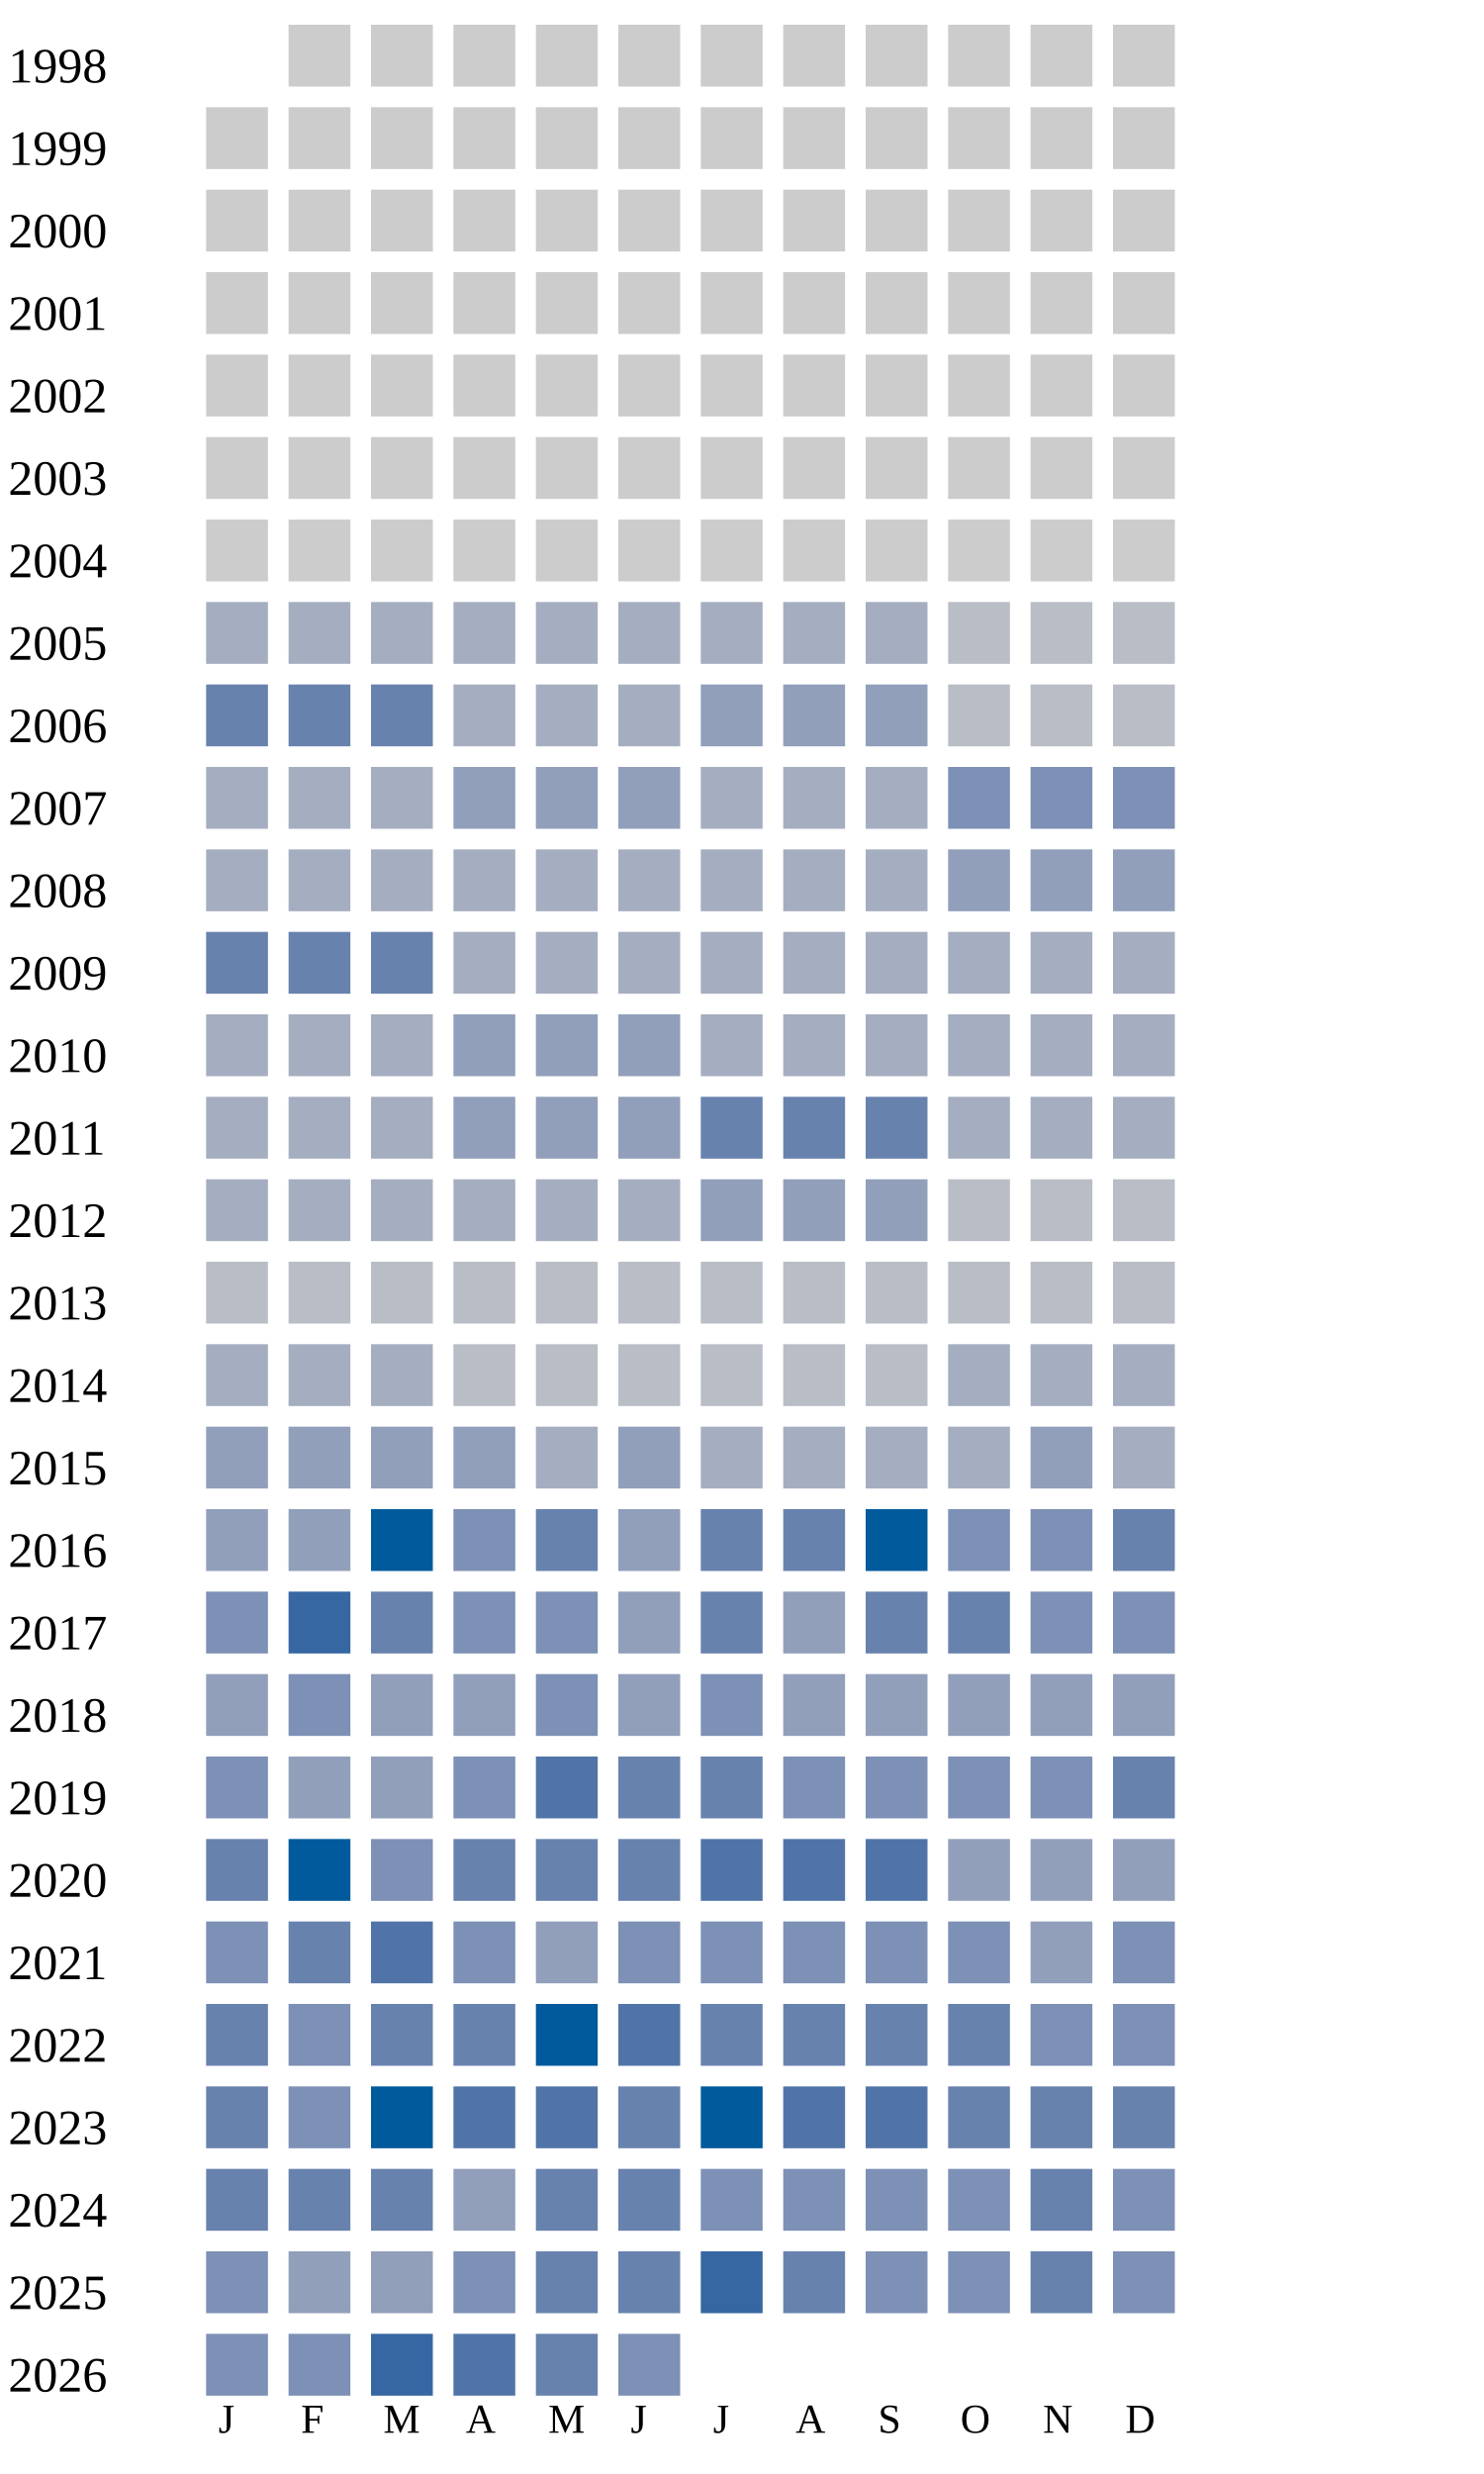
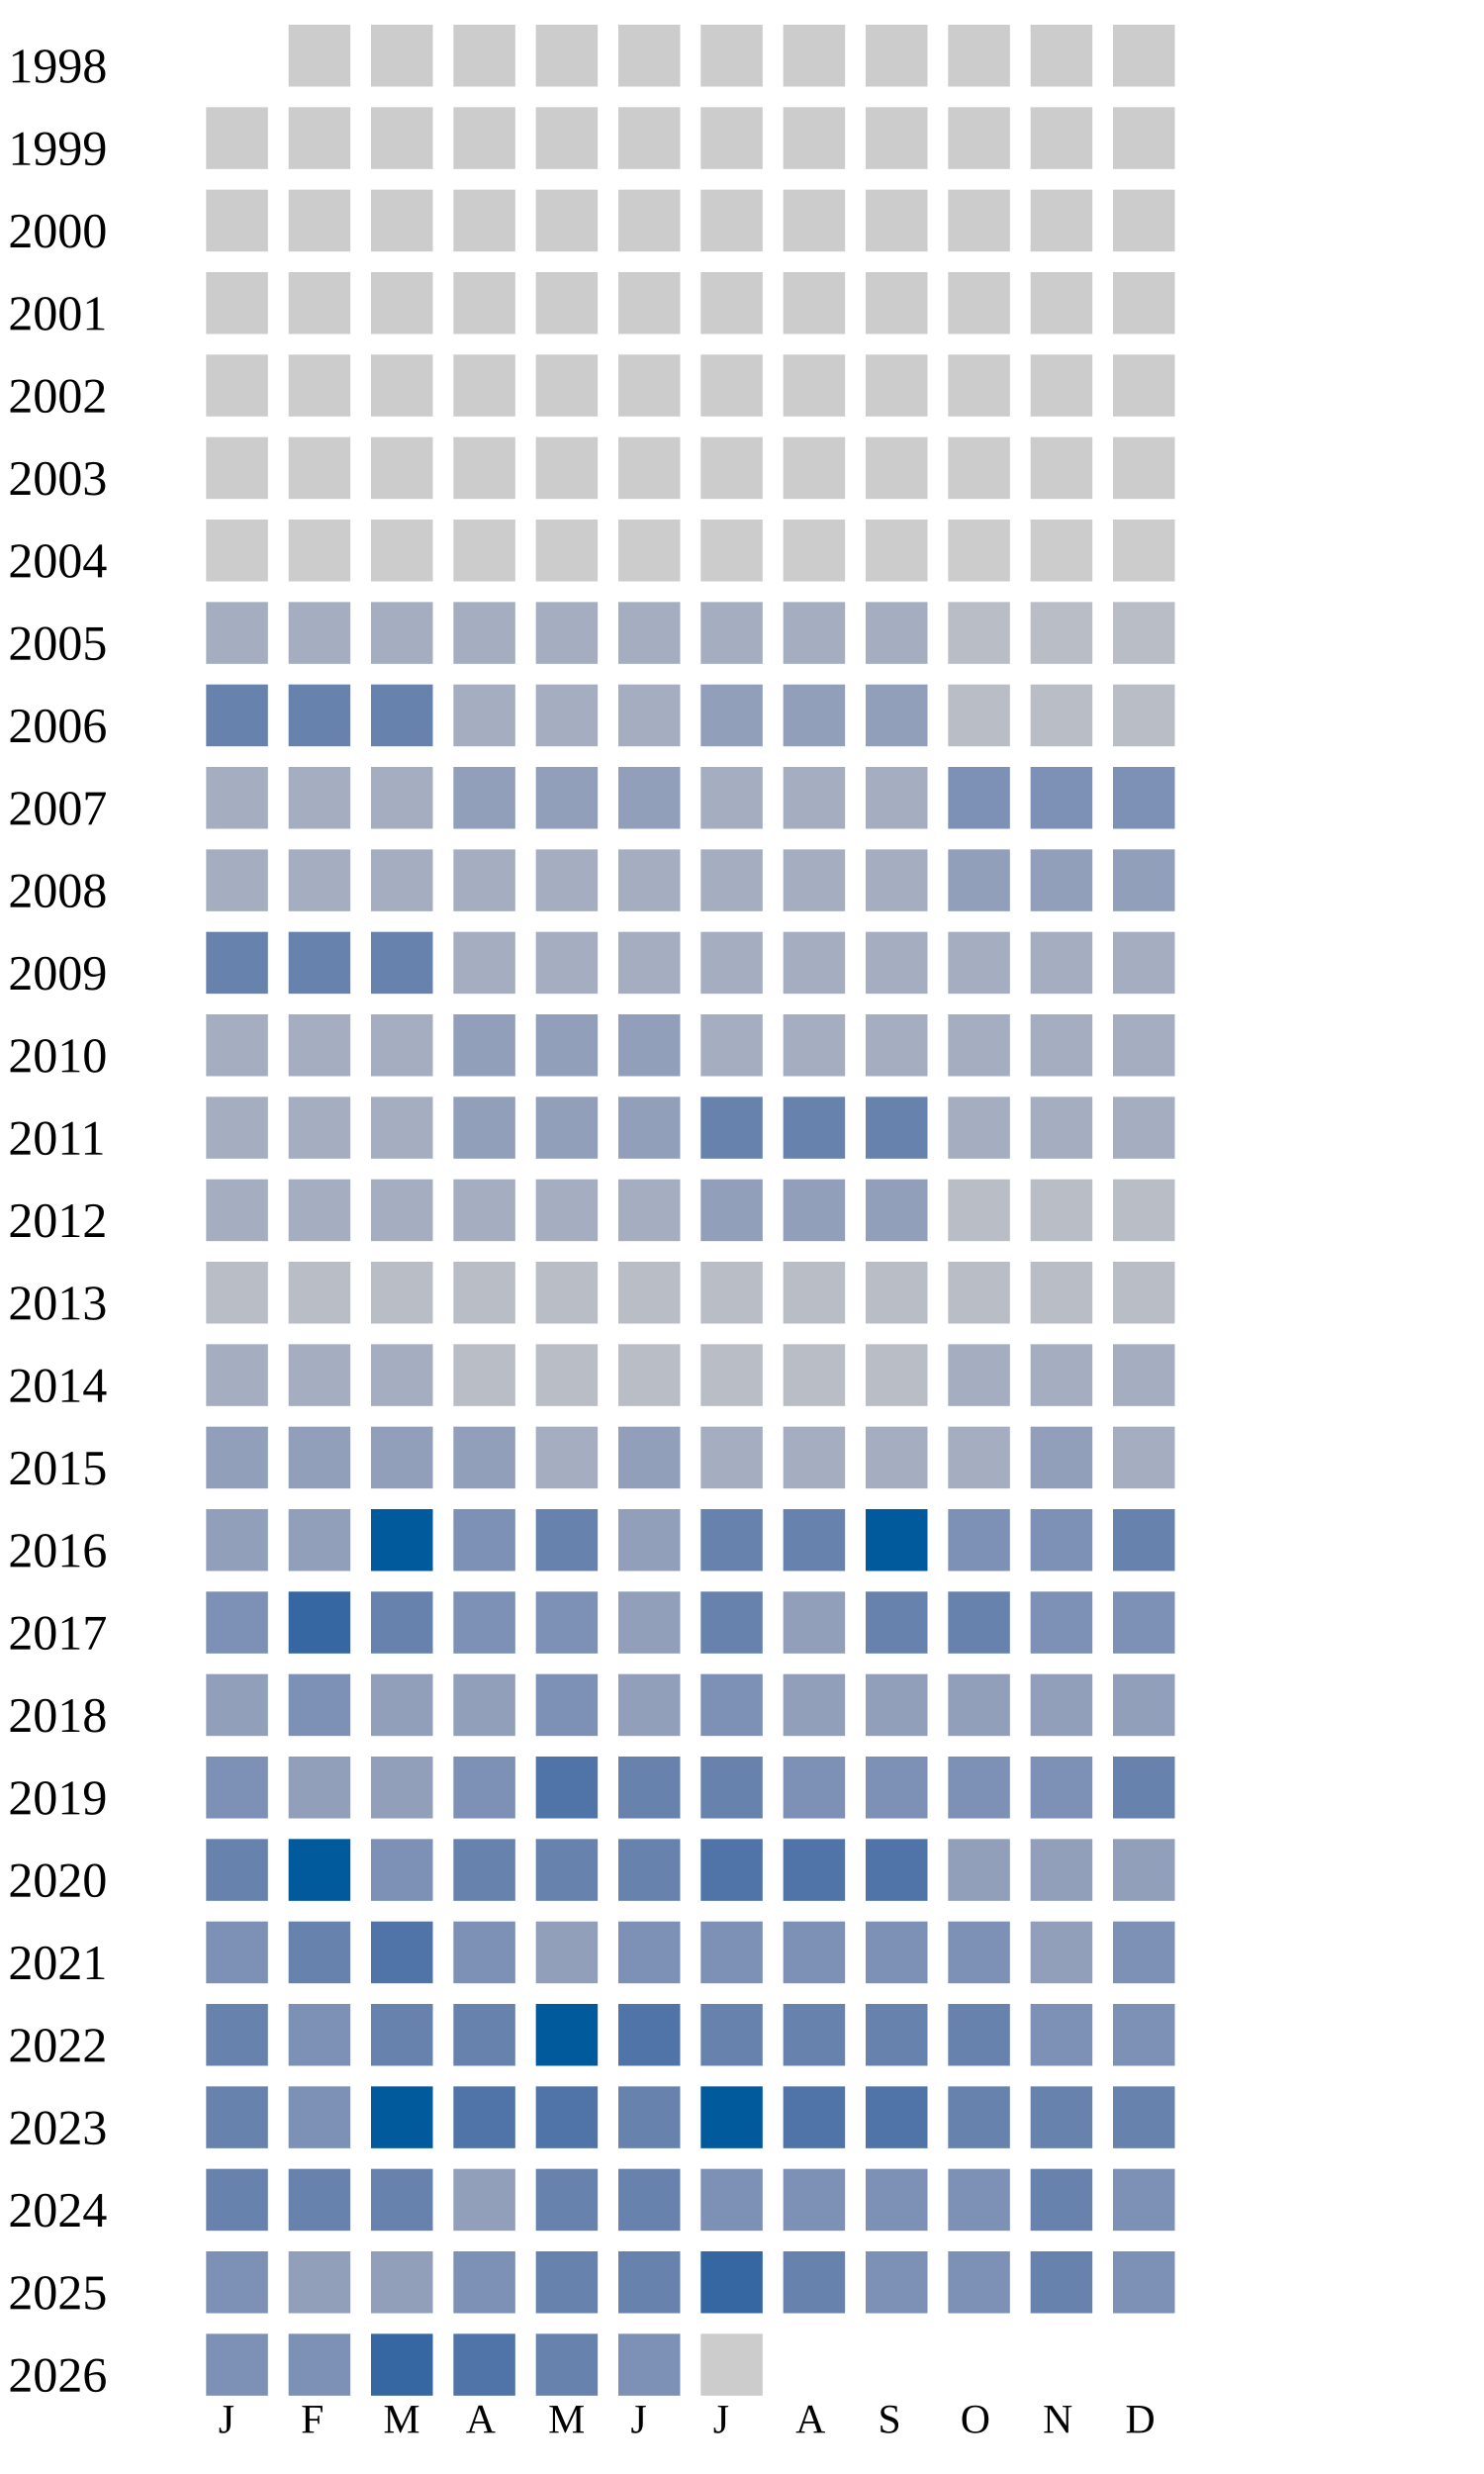
<svg xmlns="http://www.w3.org/2000/svg" width="360" height="600">
  <g transform="translate(0 0)">
    <text x="2" y="20">1998</text>
    <rect x="70" y="6" width="15" height="15" fill="#cccccc" />
    <rect x="90" y="6" width="15" height="15" fill="#cccccc" />
    <rect x="110" y="6" width="15" height="15" fill="#cccccc" />
    <rect x="130" y="6" width="15" height="15" fill="#cccccc" />
    <rect x="150" y="6" width="15" height="15" fill="#cccccc" />
    <rect x="170" y="6" width="15" height="15" fill="#cccccc" />
    <rect x="190" y="6" width="15" height="15" fill="#cccccc" />
    <rect x="210" y="6" width="15" height="15" fill="#cccccc" />
    <rect x="230" y="6" width="15" height="15" fill="#cccccc" />
    <rect x="250" y="6" width="15" height="15" fill="#cccccc" />
    <rect x="270" y="6" width="15" height="15" fill="#cccccc" />
  </g>
  <g transform="translate(0 20)">
    <text x="2" y="20">1999</text>
    <rect x="50" y="6" width="15" height="15" fill="#cccccc" />
    <rect x="70" y="6" width="15" height="15" fill="#cccccc" />
    <rect x="90" y="6" width="15" height="15" fill="#cccccc" />
    <rect x="110" y="6" width="15" height="15" fill="#cccccc" />
    <rect x="130" y="6" width="15" height="15" fill="#cccccc" />
    <rect x="150" y="6" width="15" height="15" fill="#cccccc" />
    <rect x="170" y="6" width="15" height="15" fill="#cccccc" />
    <rect x="190" y="6" width="15" height="15" fill="#cccccc" />
    <rect x="210" y="6" width="15" height="15" fill="#cccccc" />
    <rect x="230" y="6" width="15" height="15" fill="#cccccc" />
    <rect x="250" y="6" width="15" height="15" fill="#cccccc" />
    <rect x="270" y="6" width="15" height="15" fill="#cccccc" />
  </g>
  <g transform="translate(0 40)">
    <text x="2" y="20">2000</text>
    <rect x="50" y="6" width="15" height="15" fill="#cccccc" />
    <rect x="70" y="6" width="15" height="15" fill="#cccccc" />
    <rect x="90" y="6" width="15" height="15" fill="#cccccc" />
    <rect x="110" y="6" width="15" height="15" fill="#cccccc" />
    <rect x="130" y="6" width="15" height="15" fill="#cccccc" />
    <rect x="150" y="6" width="15" height="15" fill="#cccccc" />
    <rect x="170" y="6" width="15" height="15" fill="#cccccc" />
    <rect x="190" y="6" width="15" height="15" fill="#cccccc" />
    <rect x="210" y="6" width="15" height="15" fill="#cccccc" />
    <rect x="230" y="6" width="15" height="15" fill="#cccccc" />
    <rect x="250" y="6" width="15" height="15" fill="#cccccc" />
    <rect x="270" y="6" width="15" height="15" fill="#cccccc" />
  </g>
  <g transform="translate(0 60)">
    <text x="2" y="20">2001</text>
    <rect x="50" y="6" width="15" height="15" fill="#cccccc" />
    <rect x="70" y="6" width="15" height="15" fill="#cccccc" />
    <rect x="90" y="6" width="15" height="15" fill="#cccccc" />
    <rect x="110" y="6" width="15" height="15" fill="#cccccc" />
    <rect x="130" y="6" width="15" height="15" fill="#cccccc" />
    <rect x="150" y="6" width="15" height="15" fill="#cccccc" />
    <rect x="170" y="6" width="15" height="15" fill="#cccccc" />
    <rect x="190" y="6" width="15" height="15" fill="#cccccc" />
    <rect x="210" y="6" width="15" height="15" fill="#cccccc" />
    <rect x="230" y="6" width="15" height="15" fill="#cccccc" />
    <rect x="250" y="6" width="15" height="15" fill="#cccccc" />
    <rect x="270" y="6" width="15" height="15" fill="#cccccc" />
  </g>
  <g transform="translate(0 80)">
    <text x="2" y="20">2002</text>
    <rect x="50" y="6" width="15" height="15" fill="#cccccc" />
    <rect x="70" y="6" width="15" height="15" fill="#cccccc" />
    <rect x="90" y="6" width="15" height="15" fill="#cccccc" />
    <rect x="110" y="6" width="15" height="15" fill="#cccccc" />
    <rect x="130" y="6" width="15" height="15" fill="#cccccc" />
    <rect x="150" y="6" width="15" height="15" fill="#cccccc" />
    <rect x="170" y="6" width="15" height="15" fill="#cccccc" />
    <rect x="190" y="6" width="15" height="15" fill="#cccccc" />
    <rect x="210" y="6" width="15" height="15" fill="#cccccc" />
    <rect x="230" y="6" width="15" height="15" fill="#cccccc" />
    <rect x="250" y="6" width="15" height="15" fill="#cccccc" />
    <rect x="270" y="6" width="15" height="15" fill="#cccccc" />
  </g>
  <g transform="translate(0 100)">
    <text x="2" y="20">2003</text>
    <rect x="50" y="6" width="15" height="15" fill="#cccccc" />
    <rect x="70" y="6" width="15" height="15" fill="#cccccc" />
    <rect x="90" y="6" width="15" height="15" fill="#cccccc" />
    <rect x="110" y="6" width="15" height="15" fill="#cccccc" />
    <rect x="130" y="6" width="15" height="15" fill="#cccccc" />
    <rect x="150" y="6" width="15" height="15" fill="#cccccc" />
    <rect x="170" y="6" width="15" height="15" fill="#cccccc" />
    <rect x="190" y="6" width="15" height="15" fill="#cccccc" />
    <rect x="210" y="6" width="15" height="15" fill="#cccccc" />
    <rect x="230" y="6" width="15" height="15" fill="#cccccc" />
    <rect x="250" y="6" width="15" height="15" fill="#cccccc" />
    <rect x="270" y="6" width="15" height="15" fill="#cccccc" />
  </g>
  <g transform="translate(0 120)">
    <text x="2" y="20">2004</text>
    <rect x="50" y="6" width="15" height="15" fill="#cccccc" />
    <rect x="70" y="6" width="15" height="15" fill="#cccccc" />
    <rect x="90" y="6" width="15" height="15" fill="#cccccc" />
    <rect x="110" y="6" width="15" height="15" fill="#cccccc" />
    <rect x="130" y="6" width="15" height="15" fill="#cccccc" />
    <rect x="150" y="6" width="15" height="15" fill="#cccccc" />
    <rect x="170" y="6" width="15" height="15" fill="#cccccc" />
    <rect x="190" y="6" width="15" height="15" fill="#cccccc" />
    <rect x="210" y="6" width="15" height="15" fill="#cccccc" />
    <rect x="230" y="6" width="15" height="15" fill="#cccccc" />
    <rect x="250" y="6" width="15" height="15" fill="#cccccc" />
    <rect x="270" y="6" width="15" height="15" fill="#cccccc" />
  </g>
  <g transform="translate(0 140)">
    <text x="2" y="20">2005</text>
    <rect x="50" y="6" width="15" height="15" fill="#a5aec0" />
    <rect x="70" y="6" width="15" height="15" fill="#a5aec0" />
    <rect x="90" y="6" width="15" height="15" fill="#a5aec0" />
    <rect x="110" y="6" width="15" height="15" fill="#a5aec0" />
    <rect x="130" y="6" width="15" height="15" fill="#a5aec0" />
    <rect x="150" y="6" width="15" height="15" fill="#a5aec0" />
    <rect x="170" y="6" width="15" height="15" fill="#a5aec0" />
    <rect x="190" y="6" width="15" height="15" fill="#a5aec0" />
    <rect x="210" y="6" width="15" height="15" fill="#a5aec0" />
    <rect x="230" y="6" width="15" height="15" fill="#b9bdc6" />
    <rect x="250" y="6" width="15" height="15" fill="#b9bdc6" />
    <rect x="270" y="6" width="15" height="15" fill="#b9bdc6" />
  </g>
  <g transform="translate(0 160)">
    <text x="2" y="20">2006</text>
    <rect x="50" y="6" width="15" height="15" fill="#6882ae" />
    <rect x="70" y="6" width="15" height="15" fill="#6882ae" />
    <rect x="90" y="6" width="15" height="15" fill="#6882ae" />
    <rect x="110" y="6" width="15" height="15" fill="#a5aec0" />
    <rect x="130" y="6" width="15" height="15" fill="#a5aec0" />
    <rect x="150" y="6" width="15" height="15" fill="#a5aec0" />
    <rect x="170" y="6" width="15" height="15" fill="#919fba" />
    <rect x="190" y="6" width="15" height="15" fill="#919fba" />
    <rect x="210" y="6" width="15" height="15" fill="#919fba" />
    <rect x="230" y="6" width="15" height="15" fill="#b9bdc6" />
    <rect x="250" y="6" width="15" height="15" fill="#b9bdc6" />
    <rect x="270" y="6" width="15" height="15" fill="#b9bdc6" />
  </g>
  <g transform="translate(0 180)">
    <text x="2" y="20">2007</text>
    <rect x="50" y="6" width="15" height="15" fill="#a5aec0" />
    <rect x="70" y="6" width="15" height="15" fill="#a5aec0" />
    <rect x="90" y="6" width="15" height="15" fill="#a5aec0" />
    <rect x="110" y="6" width="15" height="15" fill="#919fba" />
    <rect x="130" y="6" width="15" height="15" fill="#919fba" />
    <rect x="150" y="6" width="15" height="15" fill="#919fba" />
    <rect x="170" y="6" width="15" height="15" fill="#a5aec0" />
    <rect x="190" y="6" width="15" height="15" fill="#a5aec0" />
    <rect x="210" y="6" width="15" height="15" fill="#a5aec0" />
    <rect x="230" y="6" width="15" height="15" fill="#7d90b5" />
    <rect x="250" y="6" width="15" height="15" fill="#7d90b5" />
    <rect x="270" y="6" width="15" height="15" fill="#7d90b5" />
  </g>
  <g transform="translate(0 200)">
    <text x="2" y="20">2008</text>
    <rect x="50" y="6" width="15" height="15" fill="#a5aec0" />
    <rect x="70" y="6" width="15" height="15" fill="#a5aec0" />
    <rect x="90" y="6" width="15" height="15" fill="#a5aec0" />
    <rect x="110" y="6" width="15" height="15" fill="#a5aec0" />
    <rect x="130" y="6" width="15" height="15" fill="#a5aec0" />
    <rect x="150" y="6" width="15" height="15" fill="#a5aec0" />
    <rect x="170" y="6" width="15" height="15" fill="#a5aec0" />
    <rect x="190" y="6" width="15" height="15" fill="#a5aec0" />
    <rect x="210" y="6" width="15" height="15" fill="#a5aec0" />
    <rect x="230" y="6" width="15" height="15" fill="#919fba" />
    <rect x="250" y="6" width="15" height="15" fill="#919fba" />
    <rect x="270" y="6" width="15" height="15" fill="#919fba" />
  </g>
  <g transform="translate(0 220)">
    <text x="2" y="20">2009</text>
    <rect x="50" y="6" width="15" height="15" fill="#6882ae" />
    <rect x="70" y="6" width="15" height="15" fill="#6882ae" />
    <rect x="90" y="6" width="15" height="15" fill="#6882ae" />
    <rect x="110" y="6" width="15" height="15" fill="#a5aec0" />
    <rect x="130" y="6" width="15" height="15" fill="#a5aec0" />
    <rect x="150" y="6" width="15" height="15" fill="#a5aec0" />
    <rect x="170" y="6" width="15" height="15" fill="#a5aec0" />
    <rect x="190" y="6" width="15" height="15" fill="#a5aec0" />
    <rect x="210" y="6" width="15" height="15" fill="#a5aec0" />
    <rect x="230" y="6" width="15" height="15" fill="#a5aec0" />
    <rect x="250" y="6" width="15" height="15" fill="#a5aec0" />
    <rect x="270" y="6" width="15" height="15" fill="#a5aec0" />
  </g>
  <g transform="translate(0 240)">
    <text x="2" y="20">2010</text>
    <rect x="50" y="6" width="15" height="15" fill="#a5aec0" />
    <rect x="70" y="6" width="15" height="15" fill="#a5aec0" />
    <rect x="90" y="6" width="15" height="15" fill="#a5aec0" />
    <rect x="110" y="6" width="15" height="15" fill="#919fba" />
    <rect x="130" y="6" width="15" height="15" fill="#919fba" />
    <rect x="150" y="6" width="15" height="15" fill="#919fba" />
    <rect x="170" y="6" width="15" height="15" fill="#a5aec0" />
    <rect x="190" y="6" width="15" height="15" fill="#a5aec0" />
    <rect x="210" y="6" width="15" height="15" fill="#a5aec0" />
    <rect x="230" y="6" width="15" height="15" fill="#a5aec0" />
    <rect x="250" y="6" width="15" height="15" fill="#a5aec0" />
    <rect x="270" y="6" width="15" height="15" fill="#a5aec0" />
  </g>
  <g transform="translate(0 260)">
    <text x="2" y="20">2011</text>
    <rect x="50" y="6" width="15" height="15" fill="#a5aec0" />
    <rect x="70" y="6" width="15" height="15" fill="#a5aec0" />
    <rect x="90" y="6" width="15" height="15" fill="#a5aec0" />
    <rect x="110" y="6" width="15" height="15" fill="#919fba" />
    <rect x="130" y="6" width="15" height="15" fill="#919fba" />
    <rect x="150" y="6" width="15" height="15" fill="#919fba" />
    <rect x="170" y="6" width="15" height="15" fill="#6882ae" />
    <rect x="190" y="6" width="15" height="15" fill="#6882ae" />
    <rect x="210" y="6" width="15" height="15" fill="#6882ae" />
    <rect x="230" y="6" width="15" height="15" fill="#a5aec0" />
    <rect x="250" y="6" width="15" height="15" fill="#a5aec0" />
    <rect x="270" y="6" width="15" height="15" fill="#a5aec0" />
  </g>
  <g transform="translate(0 280)">
    <text x="2" y="20">2012</text>
    <rect x="50" y="6" width="15" height="15" fill="#a5aec0" />
    <rect x="70" y="6" width="15" height="15" fill="#a5aec0" />
    <rect x="90" y="6" width="15" height="15" fill="#a5aec0" />
    <rect x="110" y="6" width="15" height="15" fill="#a5aec0" />
    <rect x="130" y="6" width="15" height="15" fill="#a5aec0" />
    <rect x="150" y="6" width="15" height="15" fill="#a5aec0" />
    <rect x="170" y="6" width="15" height="15" fill="#919fba" />
    <rect x="190" y="6" width="15" height="15" fill="#919fba" />
    <rect x="210" y="6" width="15" height="15" fill="#919fba" />
    <rect x="230" y="6" width="15" height="15" fill="#b9bdc6" />
    <rect x="250" y="6" width="15" height="15" fill="#b9bdc6" />
    <rect x="270" y="6" width="15" height="15" fill="#b9bdc6" />
  </g>
  <g transform="translate(0 300)">
    <text x="2" y="20">2013</text>
    <rect x="50" y="6" width="15" height="15" fill="#b9bdc6" />
    <rect x="70" y="6" width="15" height="15" fill="#b9bdc6" />
    <rect x="90" y="6" width="15" height="15" fill="#b9bdc6" />
    <rect x="110" y="6" width="15" height="15" fill="#b9bdc6" />
    <rect x="130" y="6" width="15" height="15" fill="#b9bdc6" />
    <rect x="150" y="6" width="15" height="15" fill="#b9bdc6" />
    <rect x="170" y="6" width="15" height="15" fill="#b9bdc6" />
    <rect x="190" y="6" width="15" height="15" fill="#b9bdc6" />
    <rect x="210" y="6" width="15" height="15" fill="#b9bdc6" />
    <rect x="230" y="6" width="15" height="15" fill="#b9bdc6" />
    <rect x="250" y="6" width="15" height="15" fill="#b9bdc6" />
    <rect x="270" y="6" width="15" height="15" fill="#b9bdc6" />
  </g>
  <g transform="translate(0 320)">
    <text x="2" y="20">2014</text>
    <rect x="50" y="6" width="15" height="15" fill="#a5aec0" />
    <rect x="70" y="6" width="15" height="15" fill="#a5aec0" />
    <rect x="90" y="6" width="15" height="15" fill="#a5aec0" />
    <rect x="110" y="6" width="15" height="15" fill="#b9bdc6" />
    <rect x="130" y="6" width="15" height="15" fill="#b9bdc6" />
    <rect x="150" y="6" width="15" height="15" fill="#b9bdc6" />
    <rect x="170" y="6" width="15" height="15" fill="#b9bdc6" />
    <rect x="190" y="6" width="15" height="15" fill="#b9bdc6" />
    <rect x="210" y="6" width="15" height="15" fill="#b9bdc6" />
    <rect x="230" y="6" width="15" height="15" fill="#a5aec0" />
    <rect x="250" y="6" width="15" height="15" fill="#a5aec0" />
    <rect x="270" y="6" width="15" height="15" fill="#a5aec0" />
  </g>
  <g transform="translate(0 340)">
    <text x="2" y="20">2015</text>
    <rect x="50" y="6" width="15" height="15" fill="#919fba" />
    <rect x="70" y="6" width="15" height="15" fill="#919fba" />
    <rect x="90" y="6" width="15" height="15" fill="#919fba" />
    <rect x="110" y="6" width="15" height="15" fill="#919fba" />
    <rect x="130" y="6" width="15" height="15" fill="#a5aec0" />
    <rect x="150" y="6" width="15" height="15" fill="#919fba" />
    <rect x="170" y="6" width="15" height="15" fill="#a5aec0" />
    <rect x="190" y="6" width="15" height="15" fill="#a5aec0" />
    <rect x="210" y="6" width="15" height="15" fill="#a5aec0" />
    <rect x="230" y="6" width="15" height="15" fill="#a5aec0" />
    <rect x="250" y="6" width="15" height="15" fill="#919fba" />
    <rect x="270" y="6" width="15" height="15" fill="#a5aec0" />
  </g>
  <g transform="translate(0 360)">
    <text x="2" y="20">2016</text>
    <rect x="50" y="6" width="15" height="15" fill="#919fba" />
    <rect x="70" y="6" width="15" height="15" fill="#919fba" />
    <rect x="90" y="6" width="15" height="15" fill="#005a9c" />
    <rect x="110" y="6" width="15" height="15" fill="#7d90b5" />
    <rect x="130" y="6" width="15" height="15" fill="#6882ae" />
    <rect x="150" y="6" width="15" height="15" fill="#919fba" />
    <rect x="170" y="6" width="15" height="15" fill="#6882ae" />
    <rect x="190" y="6" width="15" height="15" fill="#6882ae" />
    <rect x="210" y="6" width="15" height="15" fill="#005a9c" />
    <rect x="230" y="6" width="15" height="15" fill="#7d90b5" />
    <rect x="250" y="6" width="15" height="15" fill="#7d90b5" />
    <rect x="270" y="6" width="15" height="15" fill="#6882ae" />
  </g>
  <g transform="translate(0 380)">
    <text x="2" y="20">2017</text>
    <rect x="50" y="6" width="15" height="15" fill="#7d90b5" />
    <rect x="70" y="6" width="15" height="15" fill="#3667a2" />
    <rect x="90" y="6" width="15" height="15" fill="#6882ae" />
    <rect x="110" y="6" width="15" height="15" fill="#7d90b5" />
    <rect x="130" y="6" width="15" height="15" fill="#7d90b5" />
    <rect x="150" y="6" width="15" height="15" fill="#919fba" />
    <rect x="170" y="6" width="15" height="15" fill="#6882ae" />
    <rect x="190" y="6" width="15" height="15" fill="#919fba" />
    <rect x="210" y="6" width="15" height="15" fill="#6882ae" />
    <rect x="230" y="6" width="15" height="15" fill="#6882ae" />
    <rect x="250" y="6" width="15" height="15" fill="#7d90b5" />
    <rect x="270" y="6" width="15" height="15" fill="#7d90b5" />
  </g>
  <g transform="translate(0 400)">
    <text x="2" y="20">2018</text>
    <rect x="50" y="6" width="15" height="15" fill="#919fba" />
    <rect x="70" y="6" width="15" height="15" fill="#7d90b5" />
    <rect x="90" y="6" width="15" height="15" fill="#919fba" />
    <rect x="110" y="6" width="15" height="15" fill="#919fba" />
    <rect x="130" y="6" width="15" height="15" fill="#7d90b5" />
    <rect x="150" y="6" width="15" height="15" fill="#919fba" />
    <rect x="170" y="6" width="15" height="15" fill="#7d90b5" />
    <rect x="190" y="6" width="15" height="15" fill="#919fba" />
    <rect x="210" y="6" width="15" height="15" fill="#919fba" />
    <rect x="230" y="6" width="15" height="15" fill="#919fba" />
    <rect x="250" y="6" width="15" height="15" fill="#919fba" />
    <rect x="270" y="6" width="15" height="15" fill="#919fba" />
  </g>
  <g transform="translate(0 420)">
    <text x="2" y="20">2019</text>
    <rect x="50" y="6" width="15" height="15" fill="#7d90b5" />
    <rect x="70" y="6" width="15" height="15" fill="#919fba" />
    <rect x="90" y="6" width="15" height="15" fill="#919fba" />
    <rect x="110" y="6" width="15" height="15" fill="#7d90b5" />
    <rect x="130" y="6" width="15" height="15" fill="#5174a8" />
    <rect x="150" y="6" width="15" height="15" fill="#6882ae" />
    <rect x="170" y="6" width="15" height="15" fill="#6882ae" />
    <rect x="190" y="6" width="15" height="15" fill="#7d90b5" />
    <rect x="210" y="6" width="15" height="15" fill="#7d90b5" />
    <rect x="230" y="6" width="15" height="15" fill="#7d90b5" />
    <rect x="250" y="6" width="15" height="15" fill="#7d90b5" />
    <rect x="270" y="6" width="15" height="15" fill="#6882ae" />
  </g>
  <g transform="translate(0 440)">
    <text x="2" y="20">2020</text>
    <rect x="50" y="6" width="15" height="15" fill="#6882ae" />
    <rect x="70" y="6" width="15" height="15" fill="#005a9c" />
    <rect x="90" y="6" width="15" height="15" fill="#7d90b5" />
    <rect x="110" y="6" width="15" height="15" fill="#6882ae" />
    <rect x="130" y="6" width="15" height="15" fill="#6882ae" />
    <rect x="150" y="6" width="15" height="15" fill="#6882ae" />
    <rect x="170" y="6" width="15" height="15" fill="#5174a8" />
    <rect x="190" y="6" width="15" height="15" fill="#5174a8" />
    <rect x="210" y="6" width="15" height="15" fill="#5174a8" />
    <rect x="230" y="6" width="15" height="15" fill="#919fba" />
    <rect x="250" y="6" width="15" height="15" fill="#919fba" />
    <rect x="270" y="6" width="15" height="15" fill="#919fba" />
  </g>
  <g transform="translate(0 460)">
    <text x="2" y="20">2021</text>
    <rect x="50" y="6" width="15" height="15" fill="#7d90b5" />
    <rect x="70" y="6" width="15" height="15" fill="#6882ae" />
    <rect x="90" y="6" width="15" height="15" fill="#5174a8" />
    <rect x="110" y="6" width="15" height="15" fill="#7d90b5" />
    <rect x="130" y="6" width="15" height="15" fill="#919fba" />
    <rect x="150" y="6" width="15" height="15" fill="#7d90b5" />
    <rect x="170" y="6" width="15" height="15" fill="#7d90b5" />
    <rect x="190" y="6" width="15" height="15" fill="#7d90b5" />
    <rect x="210" y="6" width="15" height="15" fill="#7d90b5" />
    <rect x="230" y="6" width="15" height="15" fill="#7d90b5" />
    <rect x="250" y="6" width="15" height="15" fill="#919fba" />
    <rect x="270" y="6" width="15" height="15" fill="#7d90b5" />
  </g>
  <g transform="translate(0 480)">
    <text x="2" y="20">2022</text>
    <rect x="50" y="6" width="15" height="15" fill="#6882ae" />
    <rect x="70" y="6" width="15" height="15" fill="#7d90b5" />
    <rect x="90" y="6" width="15" height="15" fill="#6882ae" />
    <rect x="110" y="6" width="15" height="15" fill="#6882ae" />
    <rect x="130" y="6" width="15" height="15" fill="#005a9c" />
    <rect x="150" y="6" width="15" height="15" fill="#5174a8" />
    <rect x="170" y="6" width="15" height="15" fill="#6882ae" />
    <rect x="190" y="6" width="15" height="15" fill="#6882ae" />
    <rect x="210" y="6" width="15" height="15" fill="#6882ae" />
    <rect x="230" y="6" width="15" height="15" fill="#6882ae" />
    <rect x="250" y="6" width="15" height="15" fill="#7d90b5" />
    <rect x="270" y="6" width="15" height="15" fill="#7d90b5" />
  </g>
  <g transform="translate(0 500)">
    <text x="2" y="20">2023</text>
    <rect x="50" y="6" width="15" height="15" fill="#6882ae" />
    <rect x="70" y="6" width="15" height="15" fill="#7d90b5" />
    <rect x="90" y="6" width="15" height="15" fill="#005a9c" />
    <rect x="110" y="6" width="15" height="15" fill="#5174a8" />
    <rect x="130" y="6" width="15" height="15" fill="#5174a8" />
    <rect x="150" y="6" width="15" height="15" fill="#6882ae" />
    <rect x="170" y="6" width="15" height="15" fill="#005a9c" />
    <rect x="190" y="6" width="15" height="15" fill="#5174a8" />
    <rect x="210" y="6" width="15" height="15" fill="#5174a8" />
    <rect x="230" y="6" width="15" height="15" fill="#6882ae" />
    <rect x="250" y="6" width="15" height="15" fill="#6882ae" />
    <rect x="270" y="6" width="15" height="15" fill="#6882ae" />
  </g>
  <g transform="translate(0 520)">
    <text x="2" y="20">2024</text>
    <rect x="50" y="6" width="15" height="15" fill="#6882ae" />
    <rect x="70" y="6" width="15" height="15" fill="#6882ae" />
    <rect x="90" y="6" width="15" height="15" fill="#6882ae" />
    <rect x="110" y="6" width="15" height="15" fill="#919fba" />
    <rect x="130" y="6" width="15" height="15" fill="#6882ae" />
    <rect x="150" y="6" width="15" height="15" fill="#6882ae" />
    <rect x="170" y="6" width="15" height="15" fill="#7d90b5" />
    <rect x="190" y="6" width="15" height="15" fill="#7d90b5" />
    <rect x="210" y="6" width="15" height="15" fill="#7d90b5" />
    <rect x="230" y="6" width="15" height="15" fill="#7d90b5" />
    <rect x="250" y="6" width="15" height="15" fill="#6882ae" />
    <rect x="270" y="6" width="15" height="15" fill="#7d90b5" />
  </g>
  <g transform="translate(0 540)">
    <text x="2" y="20">2025</text>
    <rect x="50" y="6" width="15" height="15" fill="#7d90b5" />
    <rect x="70" y="6" width="15" height="15" fill="#919fba" />
    <rect x="90" y="6" width="15" height="15" fill="#919fba" />
    <rect x="110" y="6" width="15" height="15" fill="#7d90b5" />
    <rect x="130" y="6" width="15" height="15" fill="#6882ae" />
    <rect x="150" y="6" width="15" height="15" fill="#6882ae" />
    <rect x="170" y="6" width="15" height="15" fill="#3667a2" />
    <rect x="190" y="6" width="15" height="15" fill="#6882ae" />
    <rect x="210" y="6" width="15" height="15" fill="#7d90b5" />
    <rect x="230" y="6" width="15" height="15" fill="#7d90b5" />
    <rect x="250" y="6" width="15" height="15" fill="#6882ae" />
    <rect x="270" y="6" width="15" height="15" fill="#7d90b5" />
  </g>
  <g transform="translate(0 560)">
    <text x="2" y="20">2026</text>
    <rect x="50" y="6" width="15" height="15" fill="#7d90b5" />
    <rect x="70" y="6" width="15" height="15" fill="#7d90b5" />
    <rect x="90" y="6" width="15" height="15" fill="#3667a2" />
    <rect x="110" y="6" width="15" height="15" fill="#5174a8" />
    <rect x="130" y="6" width="15" height="15" fill="#6882ae" />
    <rect x="150" y="6" width="15" height="15" fill="#7d90b5" />
+     <rect x="170" y="6" width="15" height="15" fill="#cccccc" />
  </g>
  <text style="font-size: 10px; text-align: center" x="53" y="590">J</text>
  <text style="font-size: 10px; text-align: center" x="73" y="590">F</text>
  <text style="font-size: 10px; text-align: center" x="93" y="590">M</text>
  <text style="font-size: 10px; text-align: center" x="113" y="590">A</text>
  <text style="font-size: 10px; text-align: center" x="133" y="590">M</text>
  <text style="font-size: 10px; text-align: center" x="153" y="590">J</text>
  <text style="font-size: 10px; text-align: center" x="173" y="590">J</text>
  <text style="font-size: 10px; text-align: center" x="193" y="590">A</text>
  <text style="font-size: 10px; text-align: center" x="213" y="590">S</text>
  <text style="font-size: 10px; text-align: center" x="233" y="590">O</text>
  <text style="font-size: 10px; text-align: center" x="253" y="590">N</text>
  <text style="font-size: 10px; text-align: center" x="273" y="590">D</text>
  <text style="font-size: 10px;" x="155" y="609">Less</text>
  <rect fill="#b9bdc6" width="10" height="10" x="180" y="600" />
  <rect fill="#919fba" width="10" height="10" x="195" y="600" />
  <rect fill="#6882ae" width="10" height="10" x="210" y="600" />
  <rect fill="#005a9c" width="10" height="10" x="225" y="600" />
  <text x="240" y="609" style="font-size: 10px;">More</text>
</svg>
